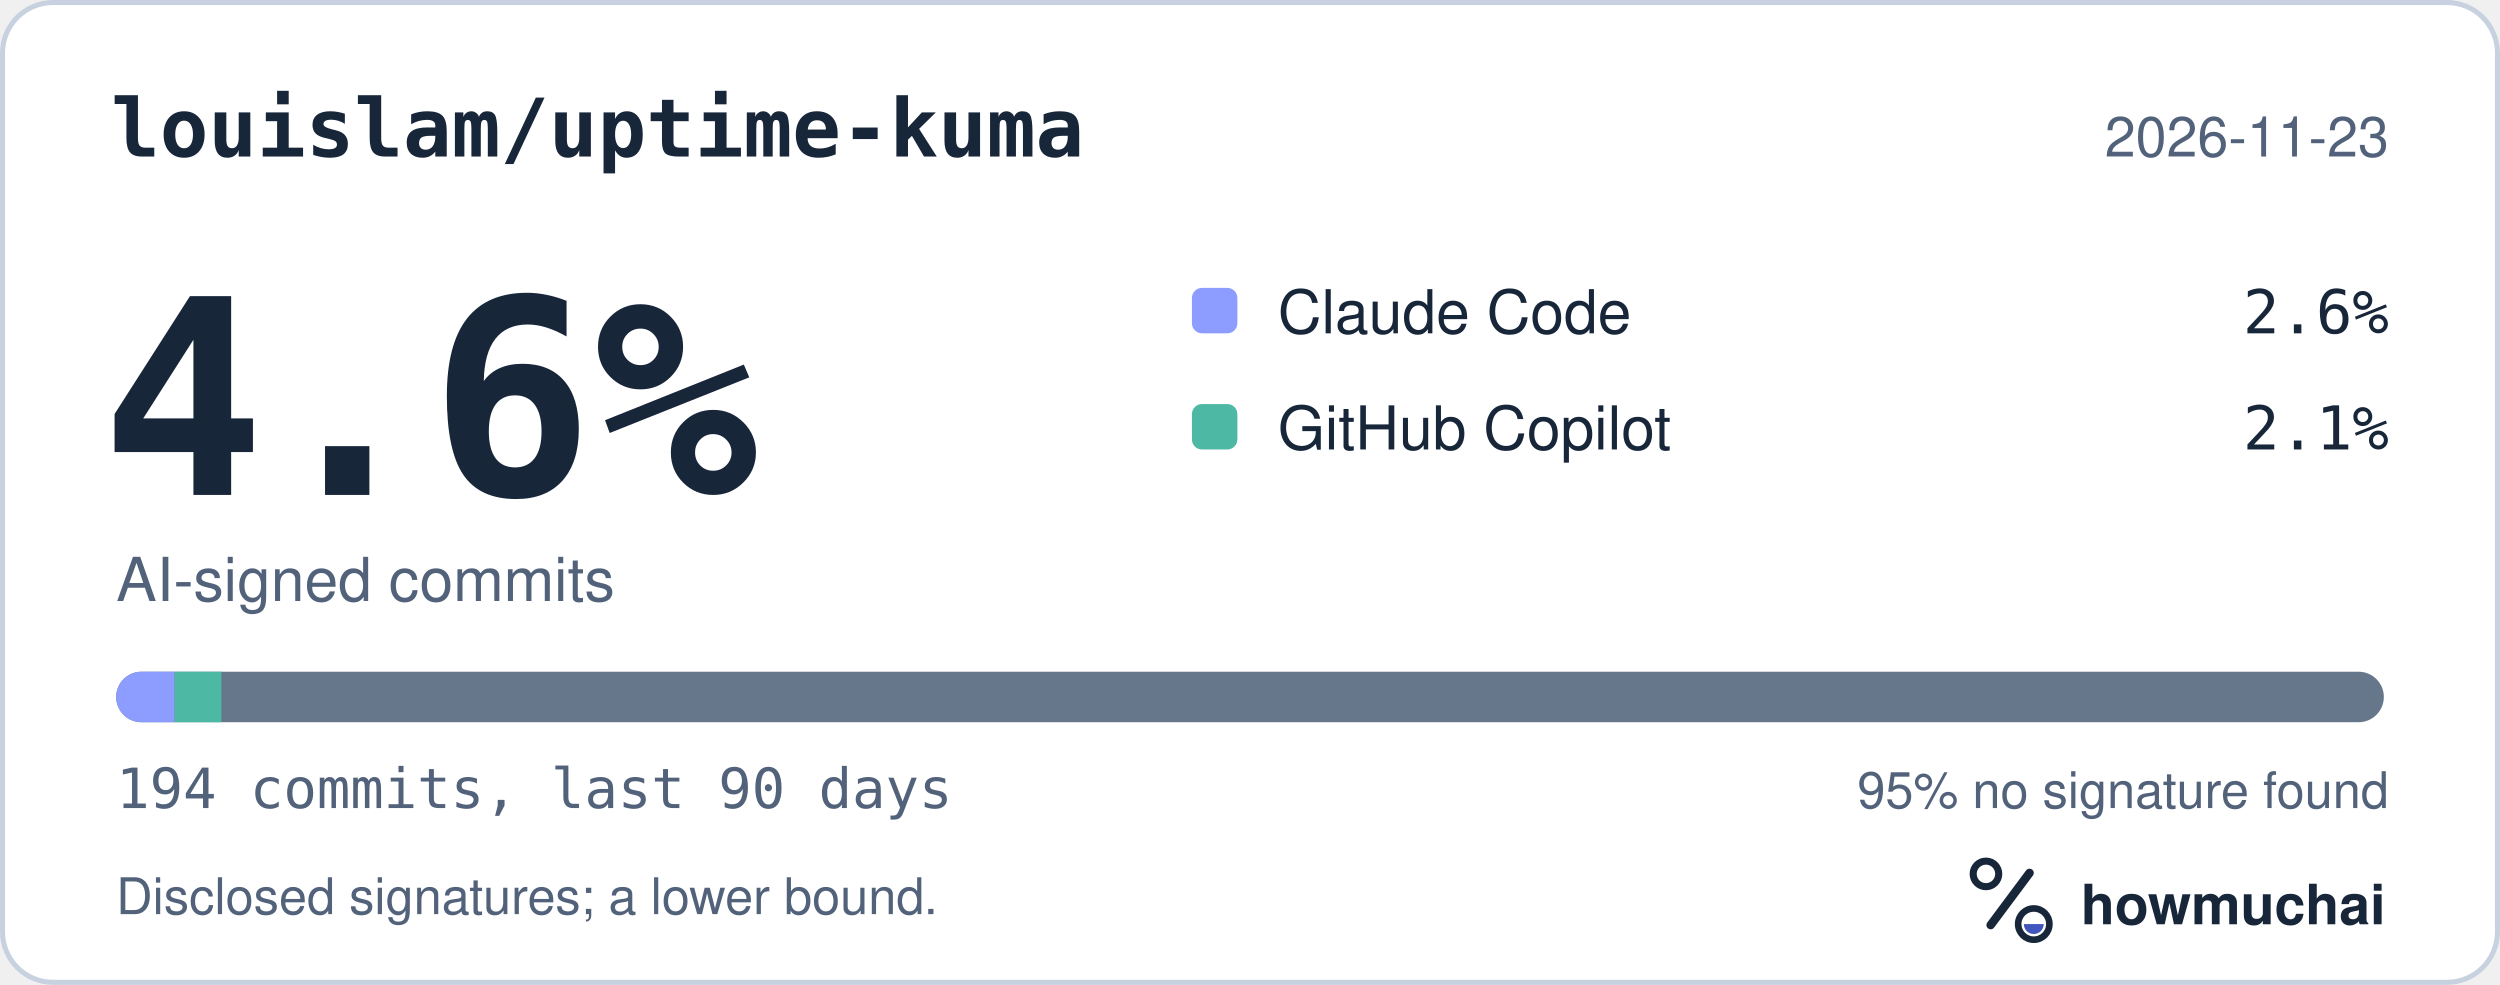
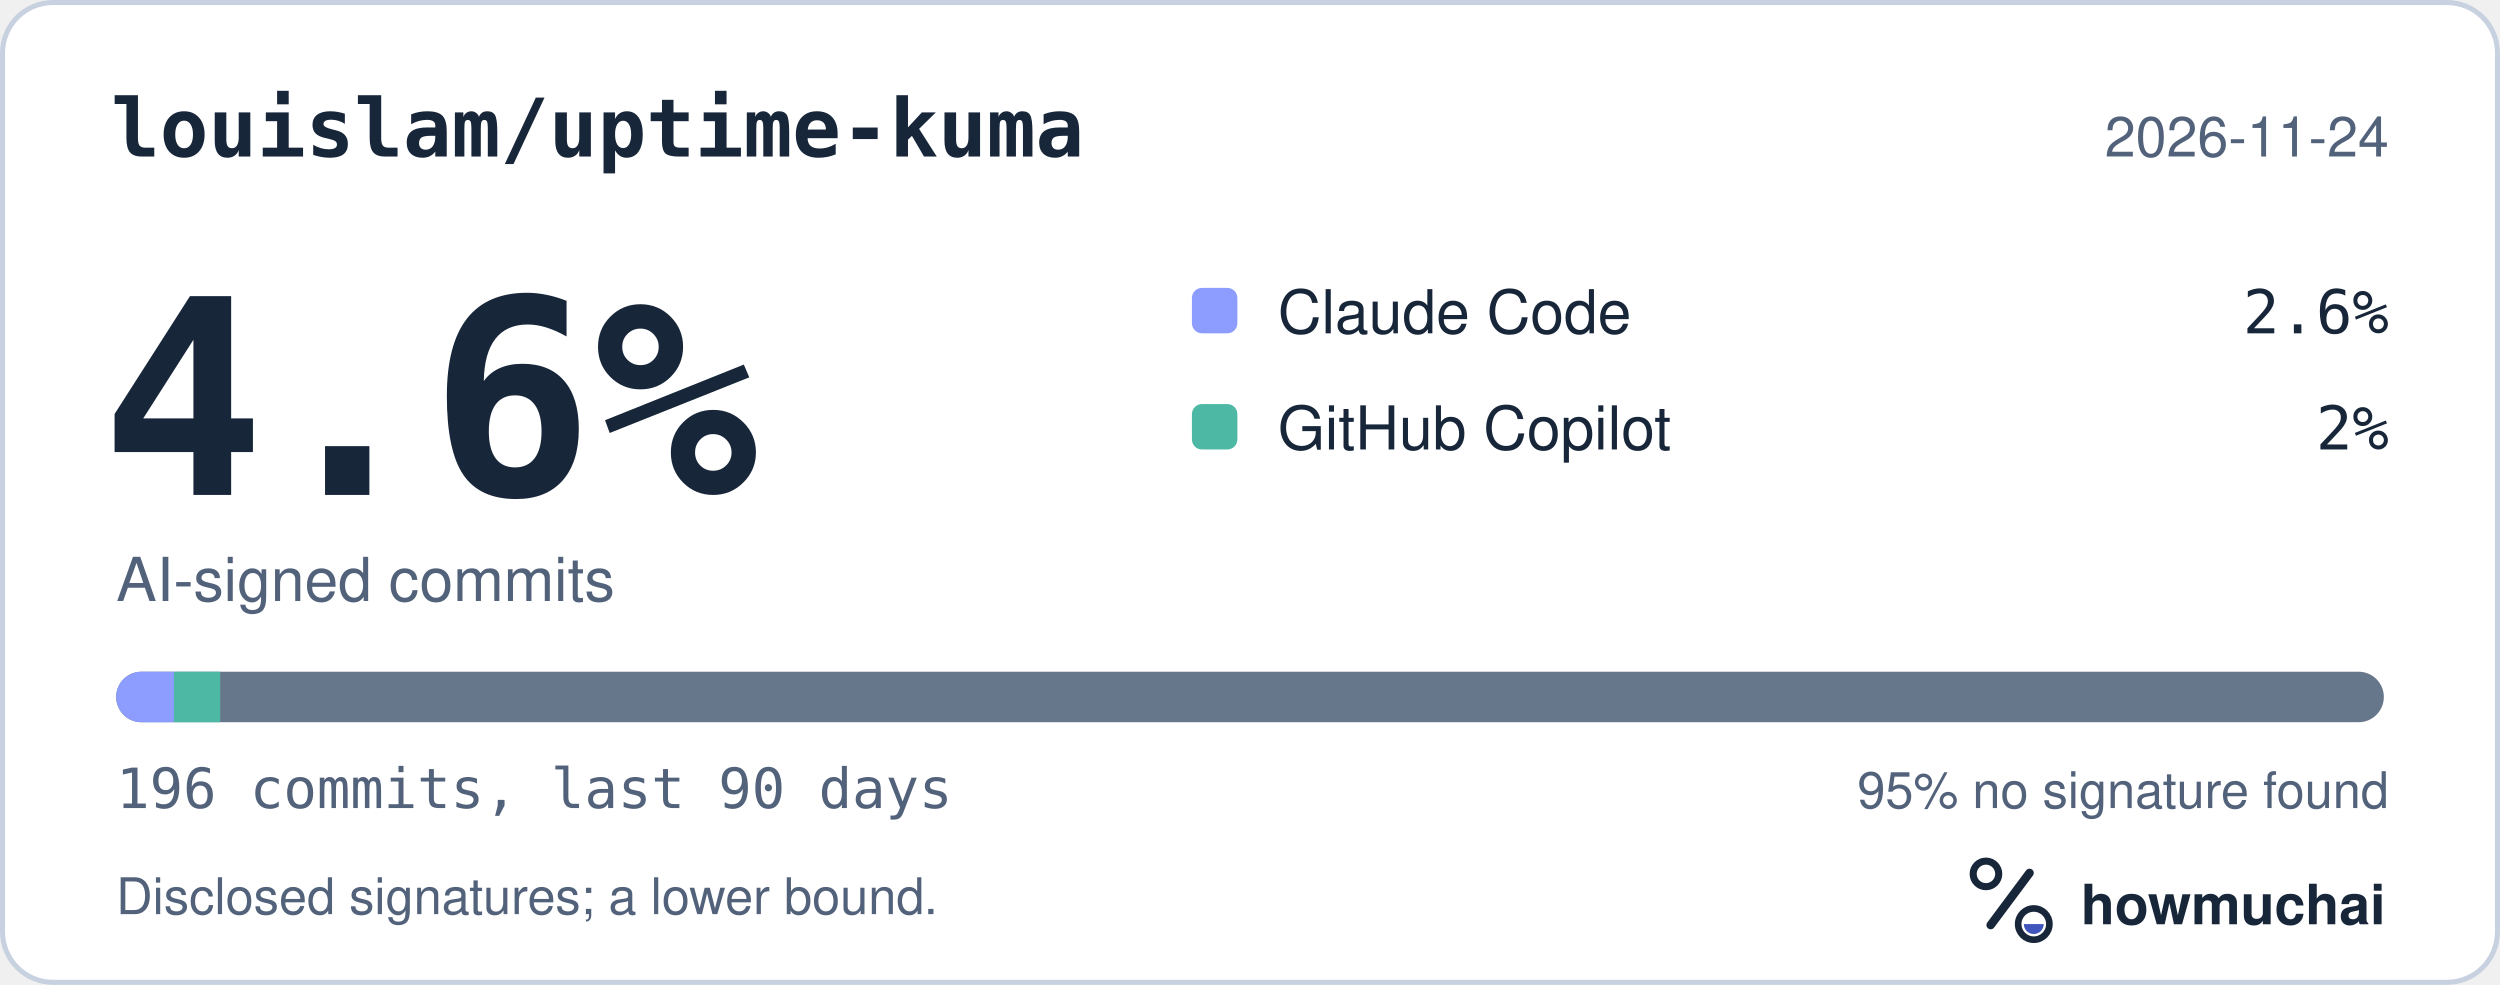
<svg xmlns="http://www.w3.org/2000/svg" width="495" height="195" viewBox="0 0 495 195" role="img" aria-labelledby="hm-t hm-d">
  <rect x="0.5" y="0.5" width="494" height="194" rx="10" fill="#FFFFFF" stroke="#C7D1DF" />
  <text x="22" y="31" fill="#18263A" font-family="ui-monospace, SF Mono, Menlo, Consolas, IBM Plex Mono, monospace" font-size="16" font-weight="600">louislam/uptime-kuma</text>
-   <text x="473" y="31" fill="#52627A" font-family="-apple-system, BlinkMacSystemFont, Segoe UI, Helvetica, Arial, Fira Sans, sans-serif" font-size="11" text-anchor="end">2026-11-23</text>
+   <text x="473" y="31" fill="#52627A" font-family="-apple-system, BlinkMacSystemFont, Segoe UI, Helvetica, Arial, Fira Sans, sans-serif" font-size="11" text-anchor="end">2026-11-24</text>
  <text x="20" y="98" fill="#18263A" font-family="ui-monospace, SF Mono, Menlo, Consolas, IBM Plex Mono, monospace" font-size="54" font-weight="700">4.6%</text>
  <text x="23" y="119" fill="#52627A" font-family="-apple-system, BlinkMacSystemFont, Segoe UI, Helvetica, Arial, Fira Sans, sans-serif" font-size="12">AI-signed commits</text>
  <rect x="236" y="57" width="9" height="9" rx="2" fill="#8D9DFF" />
  <text x="253" y="66" fill="#18263A" font-family="-apple-system, BlinkMacSystemFont, Segoe UI, Helvetica, Arial, Fira Sans, sans-serif" font-size="12">Claude Code</text>
  <text x="473" y="66" fill="#18263A" font-family="ui-monospace, SF Mono, Menlo, Consolas, IBM Plex Mono, monospace" font-size="12" text-anchor="end">2.6%</text>
  <rect x="236" y="80" width="9" height="9" rx="2" fill="#4DB8A4" />
  <text x="253" y="89" fill="#18263A" font-family="-apple-system, BlinkMacSystemFont, Segoe UI, Helvetica, Arial, Fira Sans, sans-serif" font-size="12">GitHub Copilot</text>
-   <text x="473" y="89" fill="#18263A" font-family="ui-monospace, SF Mono, Menlo, Consolas, IBM Plex Mono, monospace" font-size="12" text-anchor="end">2.1%</text>
+   <text x="473" y="89" fill="#18263A" font-family="ui-monospace, SF Mono, Menlo, Consolas, IBM Plex Mono, monospace" font-size="12" text-anchor="end">2%</text>
  <defs>
    <clipPath id="hm-bar">
      <rect x="23" y="133" width="449" height="10" rx="5" />
    </clipPath>
  </defs>
  <rect x="23" y="133" width="449" height="10" rx="5" fill="#66768B" />
  <g clip-path="url(#hm-bar)">
-     <rect x="23.00" y="133" width="11.57" height="10" fill="#8D9DFF" />
-     <rect x="34.57" y="133" width="9.26" height="10" fill="#4DB8A4" />
+     <rect x="23.00" y="133" width="11.45" height="10" fill="#8D9DFF" />
+     <rect x="34.45" y="133" width="9.16" height="10" fill="#4DB8A4" />
  </g>
-   <text x="23" y="160" fill="#52627A" font-family="ui-monospace, SF Mono, Menlo, Consolas, IBM Plex Mono, monospace" font-size="11">194 commits, last 90 days</text>
+   <text x="23" y="160" fill="#52627A" font-family="ui-monospace, SF Mono, Menlo, Consolas, IBM Plex Mono, monospace" font-size="11">196 commits, last 90 days</text>
  <text x="473" y="160" fill="#52627A" font-family="-apple-system, BlinkMacSystemFont, Segoe UI, Helvetica, Arial, Fira Sans, sans-serif" font-size="10" text-anchor="end">95% no signature found</text>
  <text x="23" y="181" fill="#52627A" font-family="-apple-system, BlinkMacSystemFont, Segoe UI, Helvetica, Arial, Fira Sans, sans-serif" font-size="10">Disclosed signatures; a lower bound.</text>
  <g transform="translate(386 166) scale(0.046875)">
    <circle cx="154" cy="150" r="54" fill="none" stroke="#18263A" stroke-width="30" />
    <path d="M174 366 338 146" fill="none" stroke="#18263A" stroke-width="36" stroke-linecap="round" />
    <circle cx="356" cy="362" r="66" fill="none" stroke="#18263A" stroke-width="28" />
    <path d="M314 362a42 42 0 0 0 84 0Z" fill="#4056BC" />
  </g>
  <text x="412" y="183" fill="#18263A" font-family="-apple-system, BlinkMacSystemFont, Segoe UI, Helvetica, Arial, Fira Sans, sans-serif" font-size="11" font-weight="650">howmuchai</text>
</svg>
